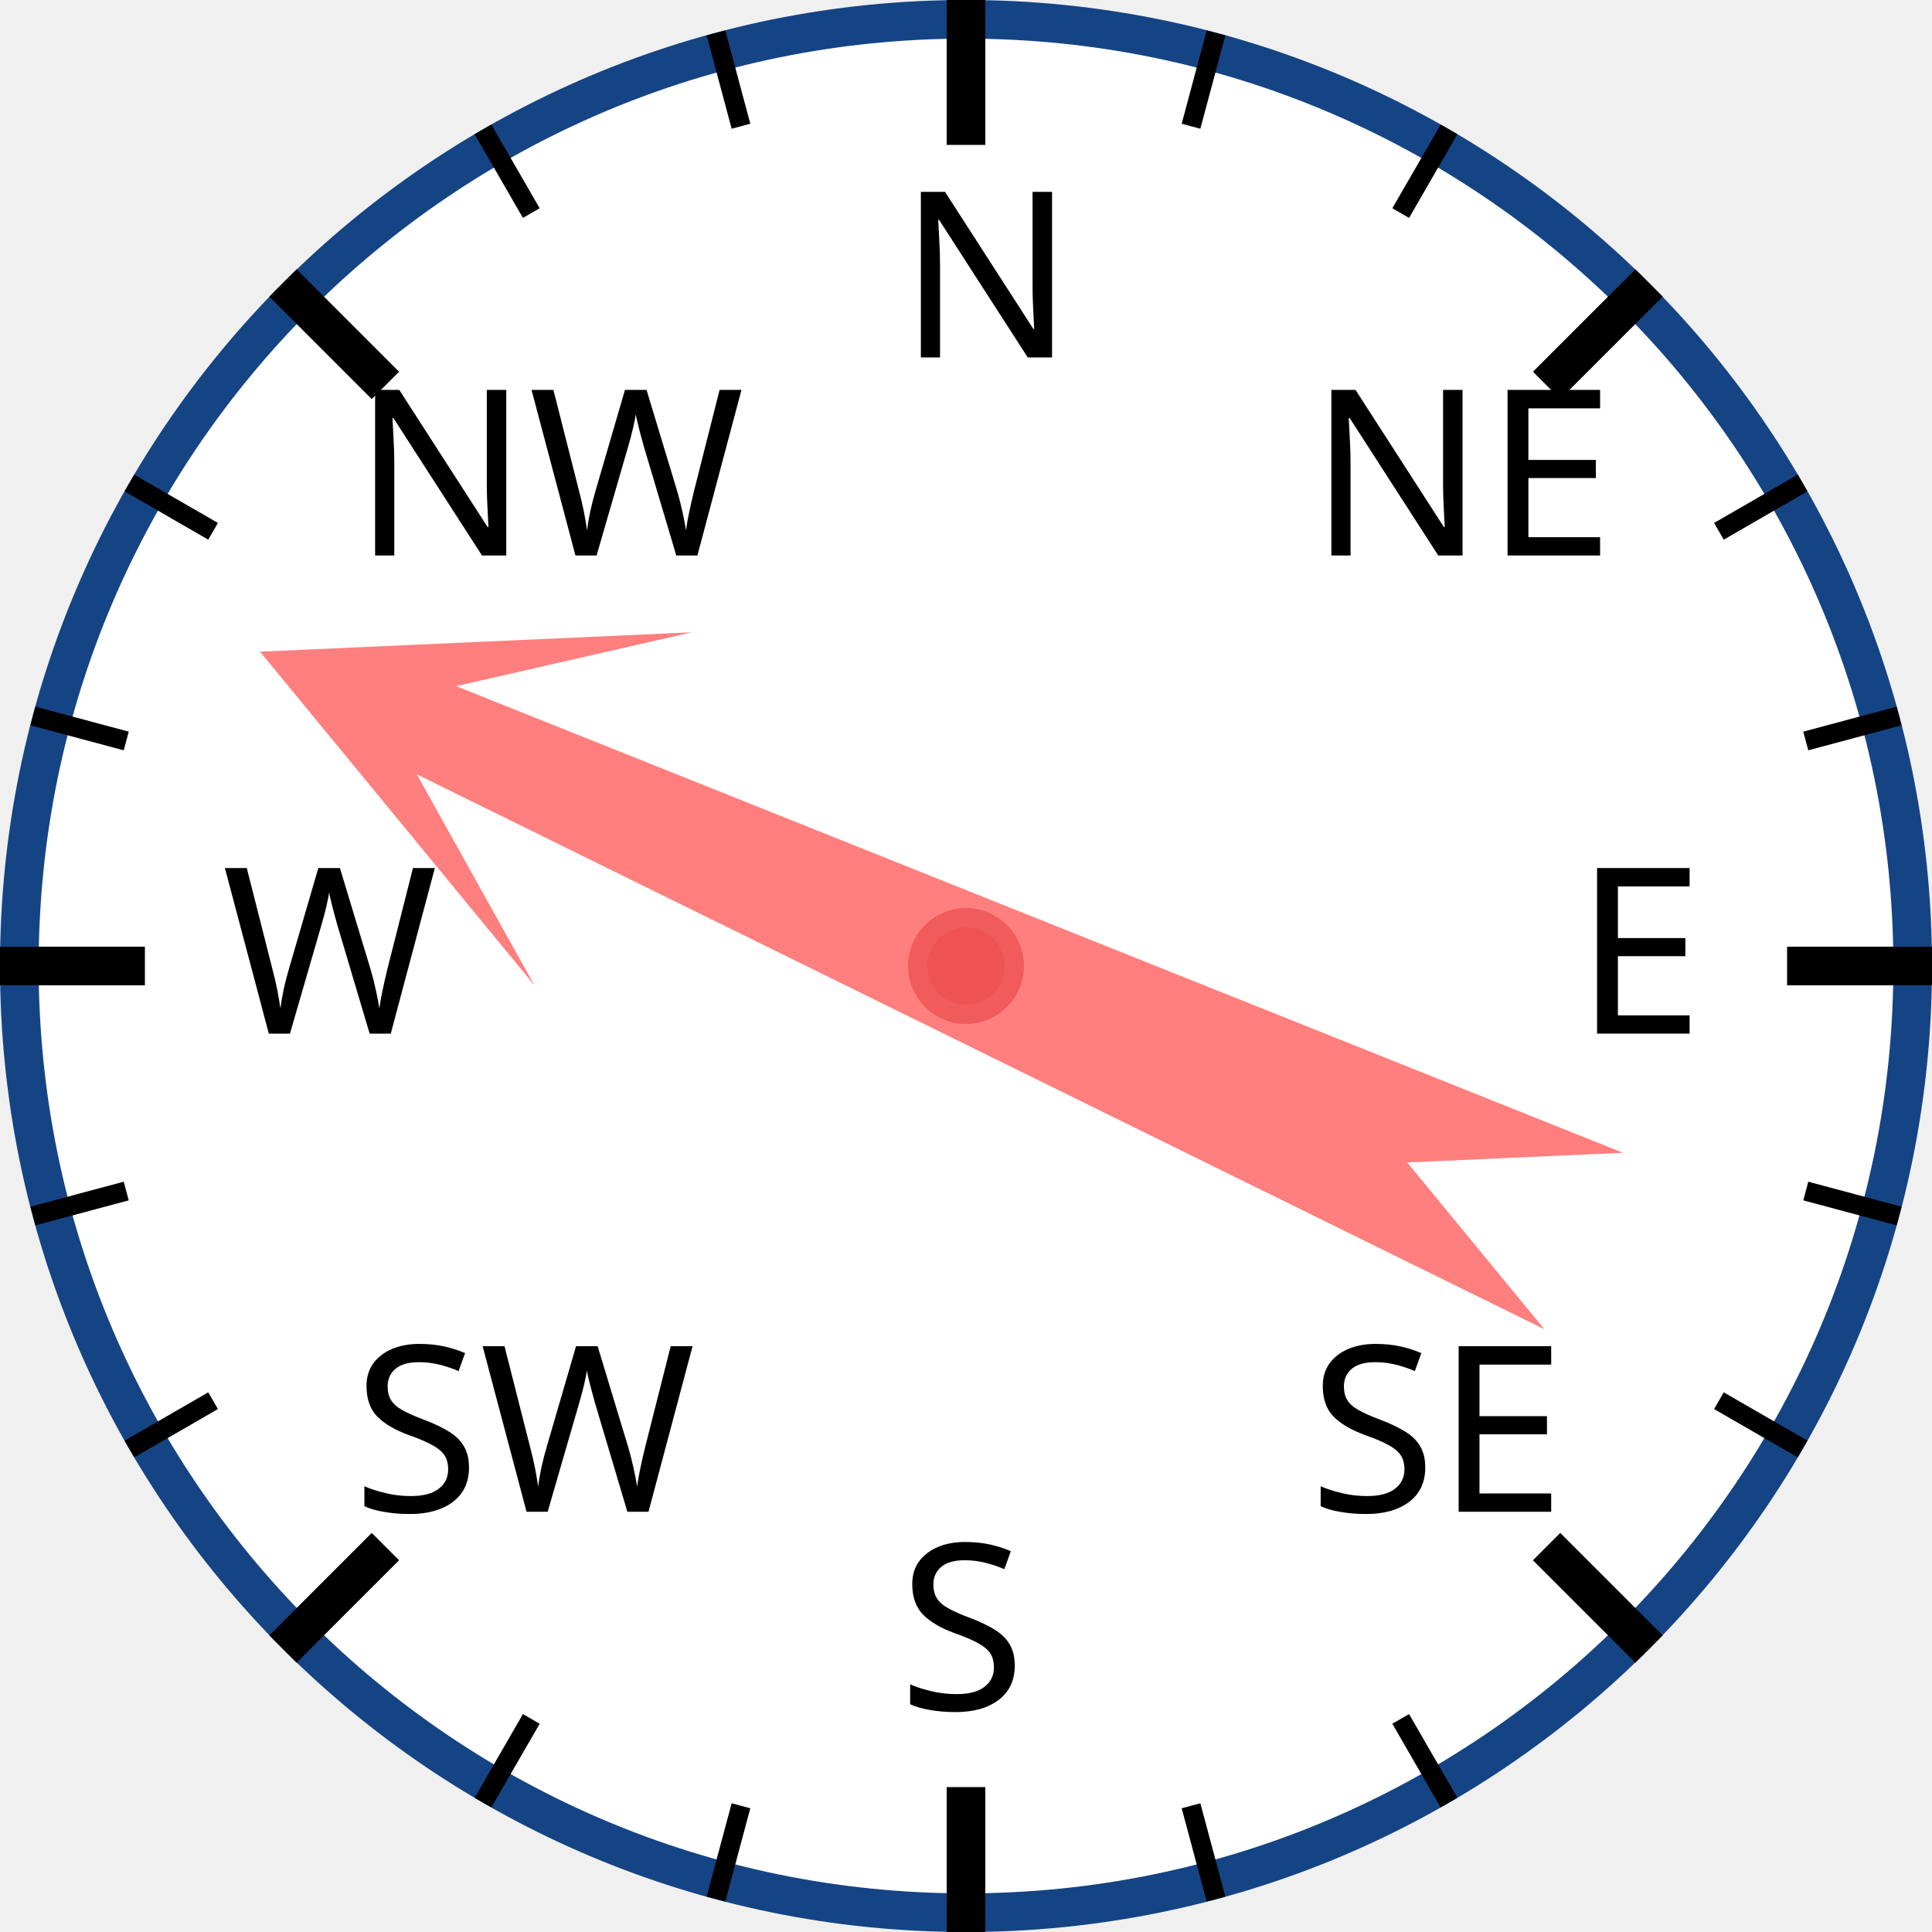
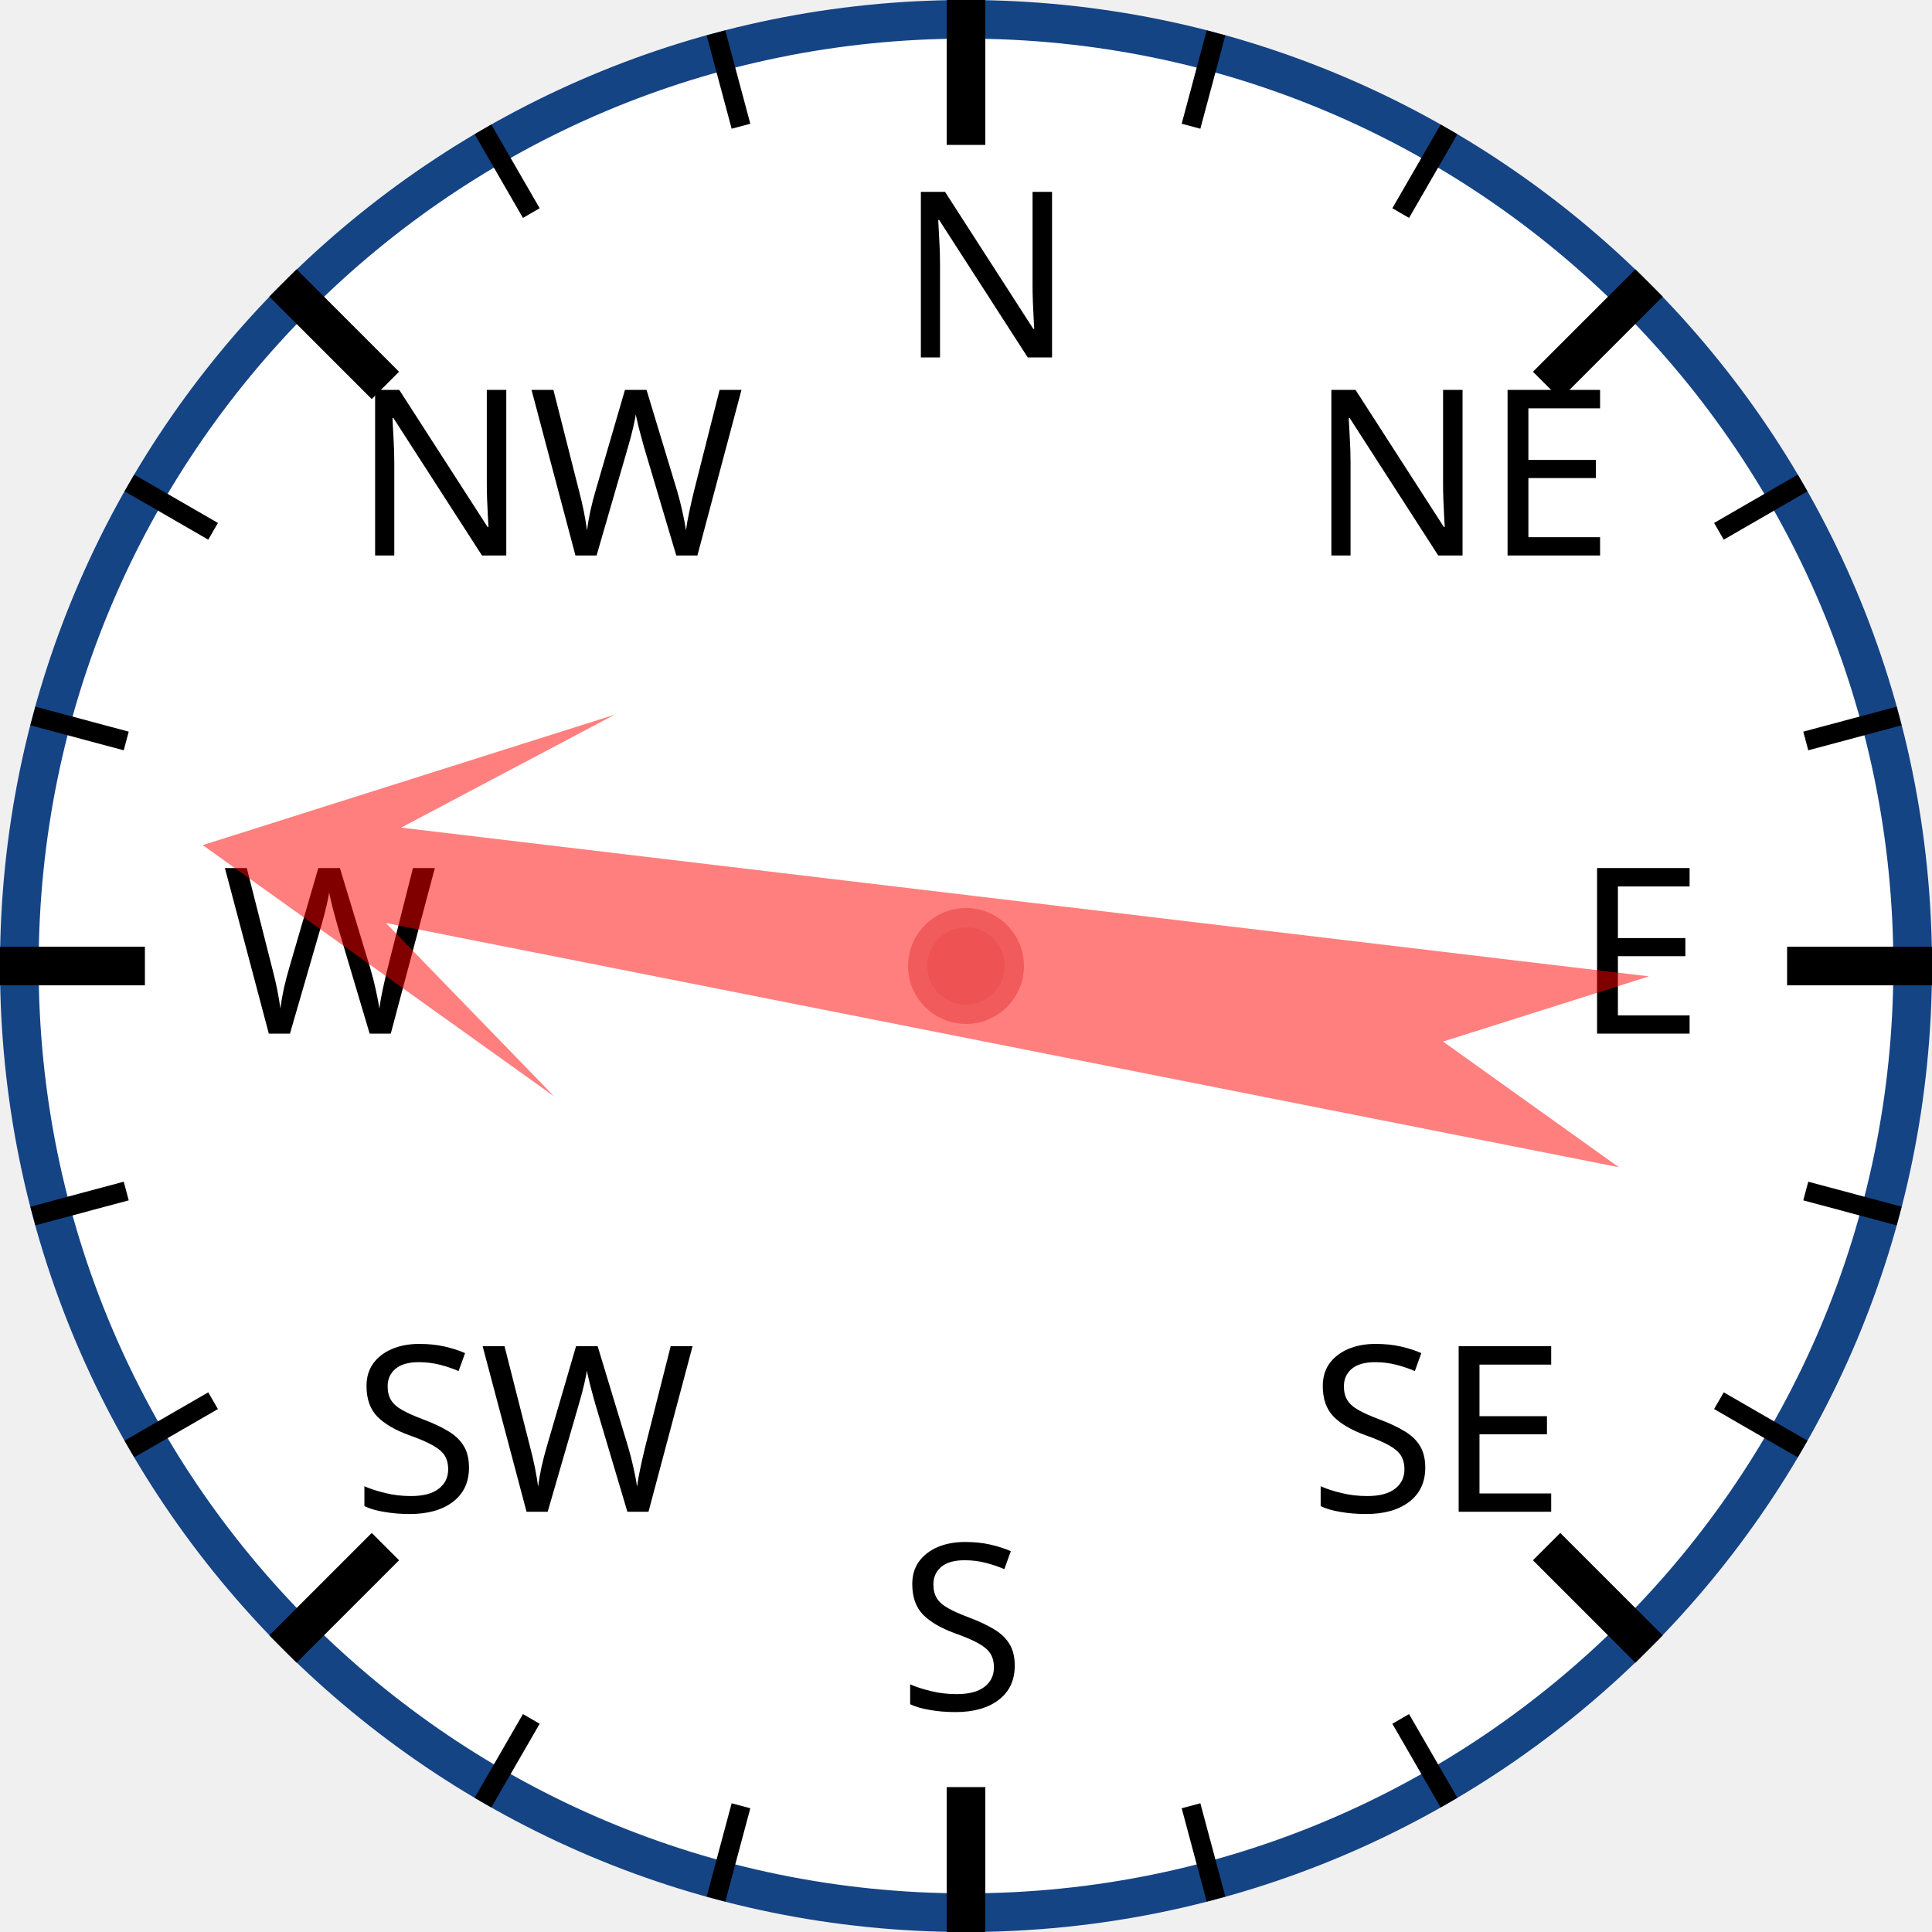
<svg xmlns="http://www.w3.org/2000/svg" width="120px" height="120px" viewBox="0 0 200 200">
  <circle cx="100" cy="100" r="98" style="fill: white; stroke: #154485; stroke-width: 4;" />
  <text x="93.0" y="37.0" style="font-family: sans-serif; font-size: 18pt;">N</text>
  <line x1="100.0" y1="0.0" x2="100.0" y2="15.0" style="stroke: black; stroke-width: 4;" />
  <line x1="74.118" y1="3.407" x2="76.706" y2="13.067" style="stroke: black; stroke-width: 2;" />
  <line x1="50" y1="13.397" x2="55" y2="22.058" style="stroke: black; stroke-width: 2;" />
  <text x="36.503" y="57.503" style="font-family: sans-serif; font-size: 18pt;">NW</text>
  <line x1="29.289" y1="29.289" x2="39.896" y2="39.896" style="stroke: black; stroke-width: 4;" />
  <line x1="13.397" y1="50" x2="22.058" y2="55" style="stroke: black; stroke-width: 2;" />
  <line x1="3.407" y1="74.118" x2="13.067" y2="76.706" style="stroke: black; stroke-width: 2;" />
  <text x="23.0" y="107.0" style="font-family: sans-serif; font-size: 18pt;">W</text>
  <line x1="0.0" y1="100.0" x2="15.0" y2="100.0" style="stroke: black; stroke-width: 4;" />
  <line x1="3.407" y1="125.882" x2="13.067" y2="123.294" style="stroke: black; stroke-width: 2;" />
  <line x1="13.397" y1="150" x2="22.058" y2="145" style="stroke: black; stroke-width: 2;" />
  <text x="36.503" y="156.497" style="font-family: sans-serif; font-size: 18pt;">SW</text>
  <line x1="29.289" y1="170.711" x2="39.896" y2="160.104" style="stroke: black; stroke-width: 4;" />
  <line x1="50" y1="186.603" x2="55" y2="177.942" style="stroke: black; stroke-width: 2;" />
  <line x1="74.118" y1="196.593" x2="76.706" y2="186.933" style="stroke: black; stroke-width: 2;" />
  <text x="93" y="177.0" style="font-family: sans-serif; font-size: 18pt;">S</text>
  <line x1="100" y1="200.0" x2="100" y2="185.0" style="stroke: black; stroke-width: 4;" />
  <line x1="125.882" y1="196.593" x2="123.294" y2="186.933" style="stroke: black; stroke-width: 2;" />
  <line x1="150.0" y1="186.603" x2="145.0" y2="177.942" style="stroke: black; stroke-width: 2;" />
  <text x="135.497" y="156.497" style="font-family: sans-serif; font-size: 18pt;">SE</text>
  <line x1="170.711" y1="170.711" x2="160.104" y2="160.104" style="stroke: black; stroke-width: 4;" />
  <line x1="186.603" y1="150" x2="177.942" y2="145" style="stroke: black; stroke-width: 2;" />
  <line x1="196.593" y1="125.882" x2="186.933" y2="123.294" style="stroke: black; stroke-width: 2;" />
  <text x="163.0" y="107" style="font-family: sans-serif; font-size: 18pt;">E</text>
  <line x1="200.0" y1="100" x2="185.0" y2="100" style="stroke: black; stroke-width: 4;" />
  <line x1="196.593" y1="74.118" x2="186.933" y2="76.706" style="stroke: black; stroke-width: 2;" />
  <line x1="186.603" y1="50" x2="177.942" y2="55" style="stroke: black; stroke-width: 2;" />
  <text x="135.497" y="57.503" style="font-family: sans-serif; font-size: 18pt;">NE</text>
  <line x1="170.711" y1="29.289" x2="160.104" y2="39.896" style="stroke: black; stroke-width: 4;" />
  <line x1="150" y1="13.397" x2="145" y2="22.058" style="stroke: black; stroke-width: 2;" />
  <line x1="125.882" y1="3.407" x2="123.294" y2="13.067" style="stroke: black; stroke-width: 2;" />
-   <polygon points="100 20 120 60 105 40 110 170 100 150 90 170 95 40 80 60" style="fill: red; fill-opacity: 0.5;" transform="rotate(294,100,100)" />
+   <polygon points="100 20 120 60 105 40 110 170 100 150 90 170 95 40 80 60" style="fill: red; fill-opacity: 0.5;" transform="rotate(279,100,100)" />
  <circle cx="100" cy="100" r="5" style="fill: #EE5252; stroke: #F25B5B; stroke-width: 2;" />
</svg>
